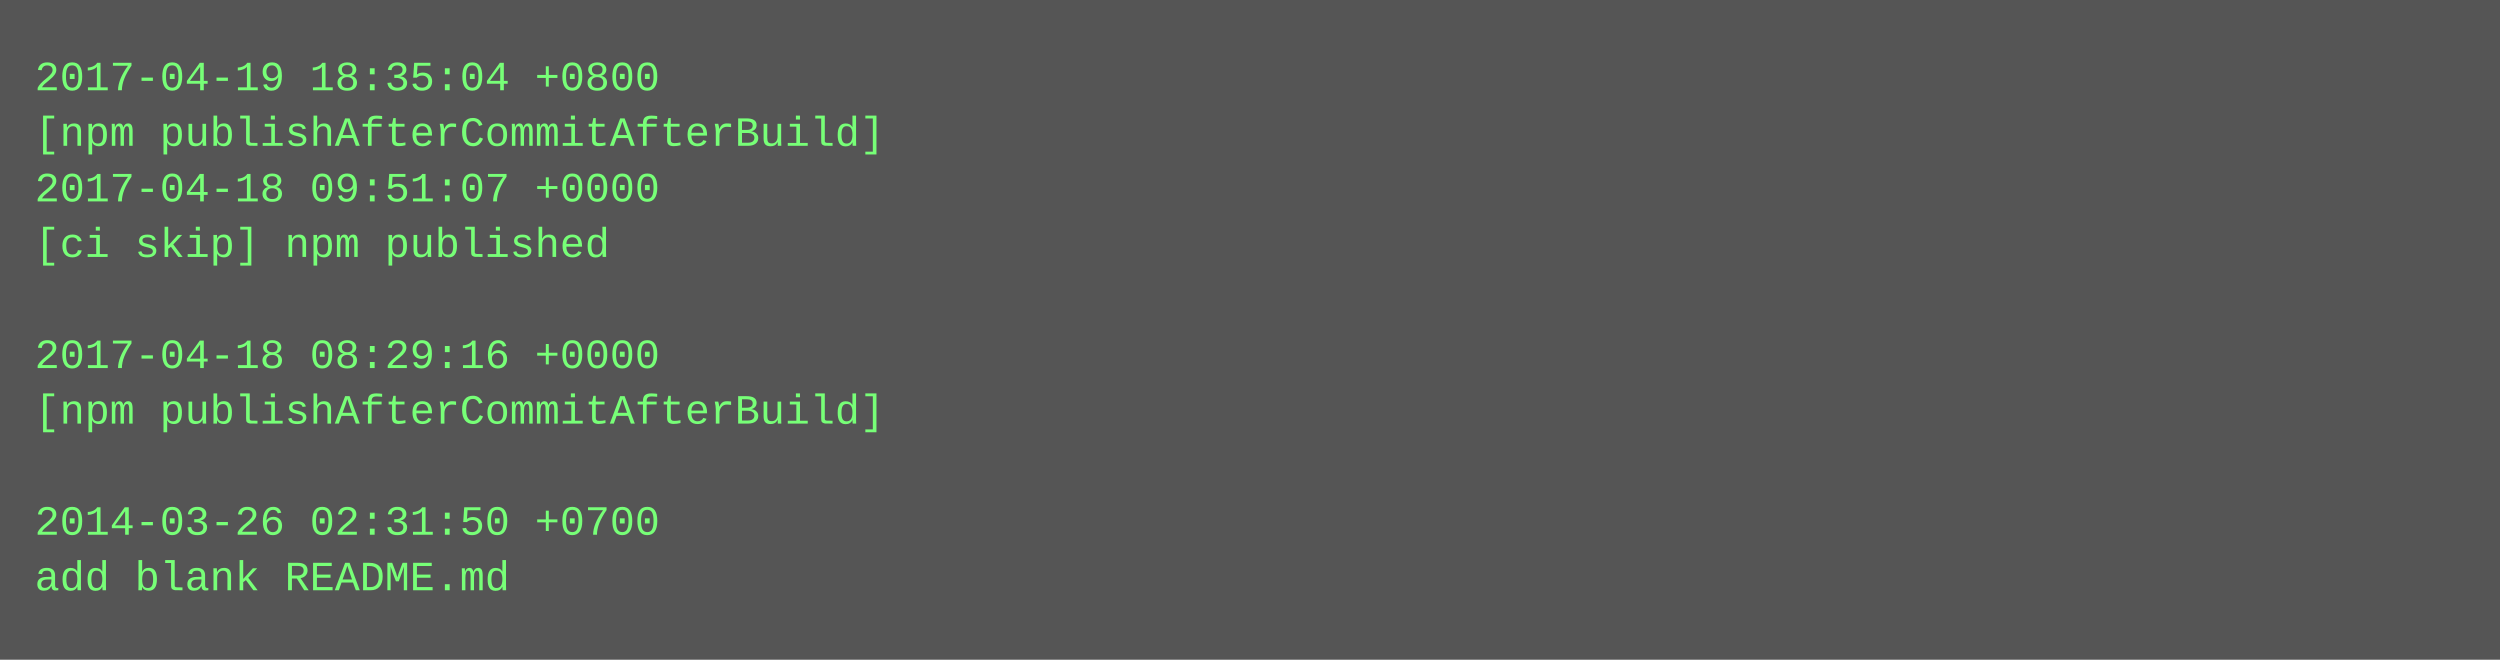
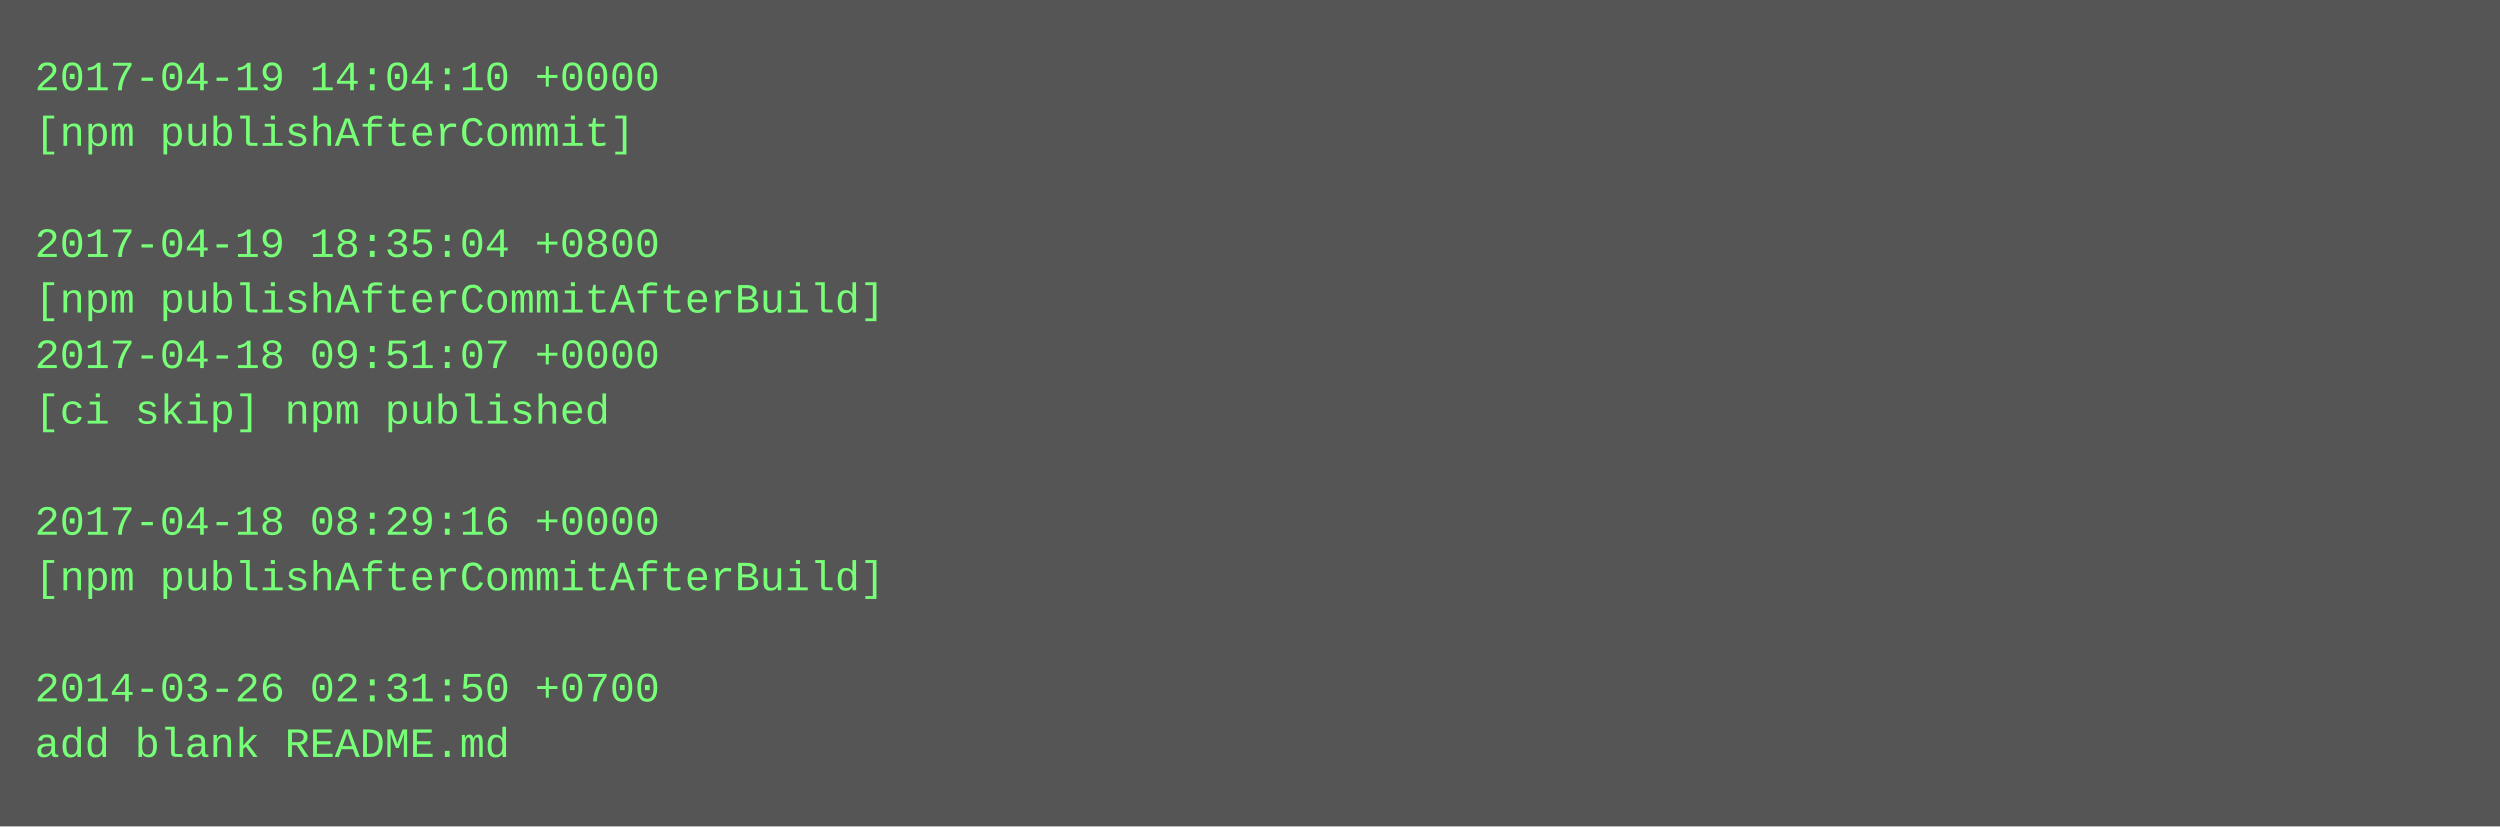
- <svg xmlns="http://www.w3.org/2000/svg" height="190" width="720">
-   <rect height="190" fill="#555" width="720" />
+ <svg xmlns="http://www.w3.org/2000/svg" height="238" width="720">
+   <rect height="238" fill="#555" width="720" />
  <text fill="#7f7" font-family="Courier New" font-size="12" xml:space="preserve">
-     <tspan x="10" y="26">2017-04-19 18:35:04 +0800</tspan>
-     <tspan x="10" y="42">[npm publishAfterCommitAfterBuild]</tspan>
-     <tspan x="10" y="58">2017-04-18 09:51:07 +0000</tspan>
-     <tspan x="10" y="74">[ci skip] npm published</tspan>
-     <tspan x="10" y="90" />
-     <tspan x="10" y="106">2017-04-18 08:29:16 +0000</tspan>
-     <tspan x="10" y="122">[npm publishAfterCommitAfterBuild]</tspan>
+     <tspan x="10" y="26">2017-04-19 14:04:10 +0000</tspan>
+     <tspan x="10" y="42">[npm publishAfterCommit]</tspan>
+     <tspan x="10" y="58" />
+     <tspan x="10" y="74">2017-04-19 18:35:04 +0800</tspan>
+     <tspan x="10" y="90">[npm publishAfterCommitAfterBuild]</tspan>
+     <tspan x="10" y="106">2017-04-18 09:51:07 +0000</tspan>
+     <tspan x="10" y="122">[ci skip] npm published</tspan>
    <tspan x="10" y="138" />
-     <tspan x="10" y="154">2014-03-26 02:31:50 +0700</tspan>
-     <tspan x="10" y="170">add blank README.md</tspan>
+     <tspan x="10" y="154">2017-04-18 08:29:16 +0000</tspan>
+     <tspan x="10" y="170">[npm publishAfterCommitAfterBuild]</tspan>
+     <tspan x="10" y="186" />
+     <tspan x="10" y="202">2014-03-26 02:31:50 +0700</tspan>
+     <tspan x="10" y="218">add blank README.md</tspan>
  </text>
</svg>
